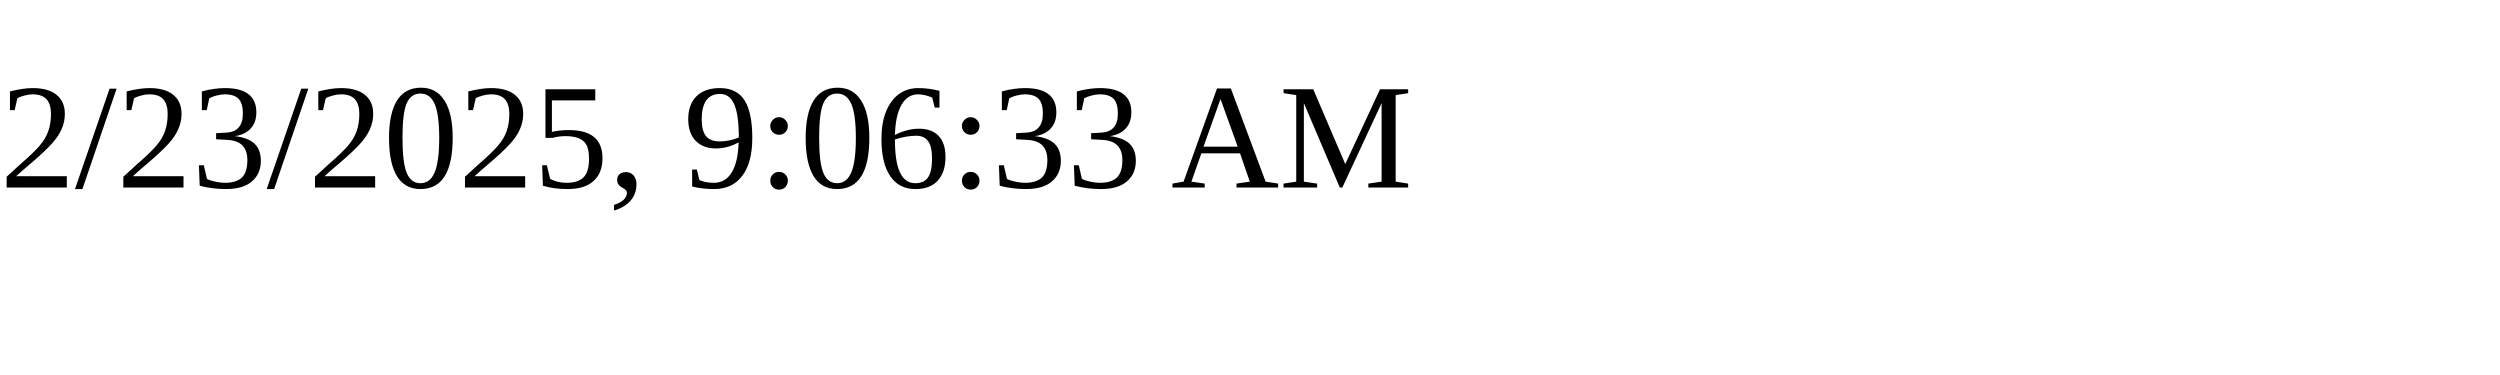
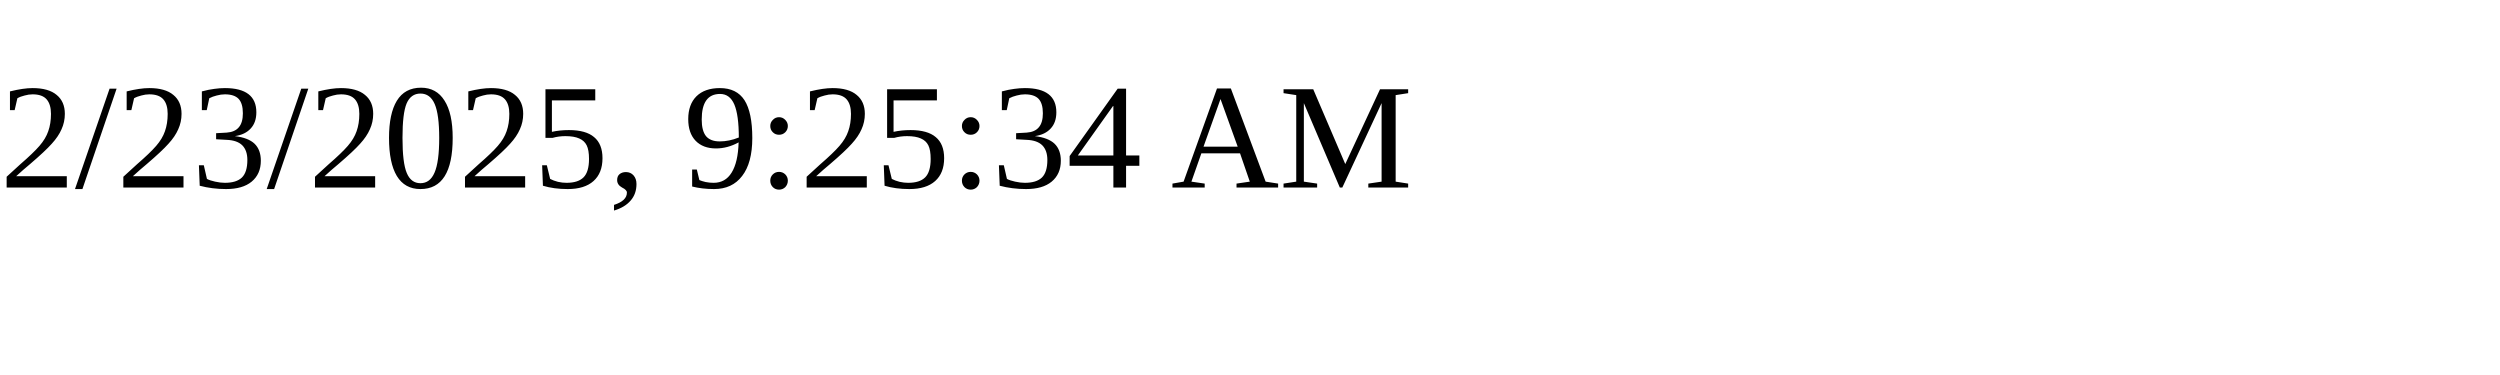
<svg xmlns="http://www.w3.org/2000/svg" height="30" width="200">
-   <text x="0" y="15">2/23/2025, 9:06:33 AM</text>
+   <text x="0" y="15">2/23/2025, 9:25:34 AM</text>
</svg>
